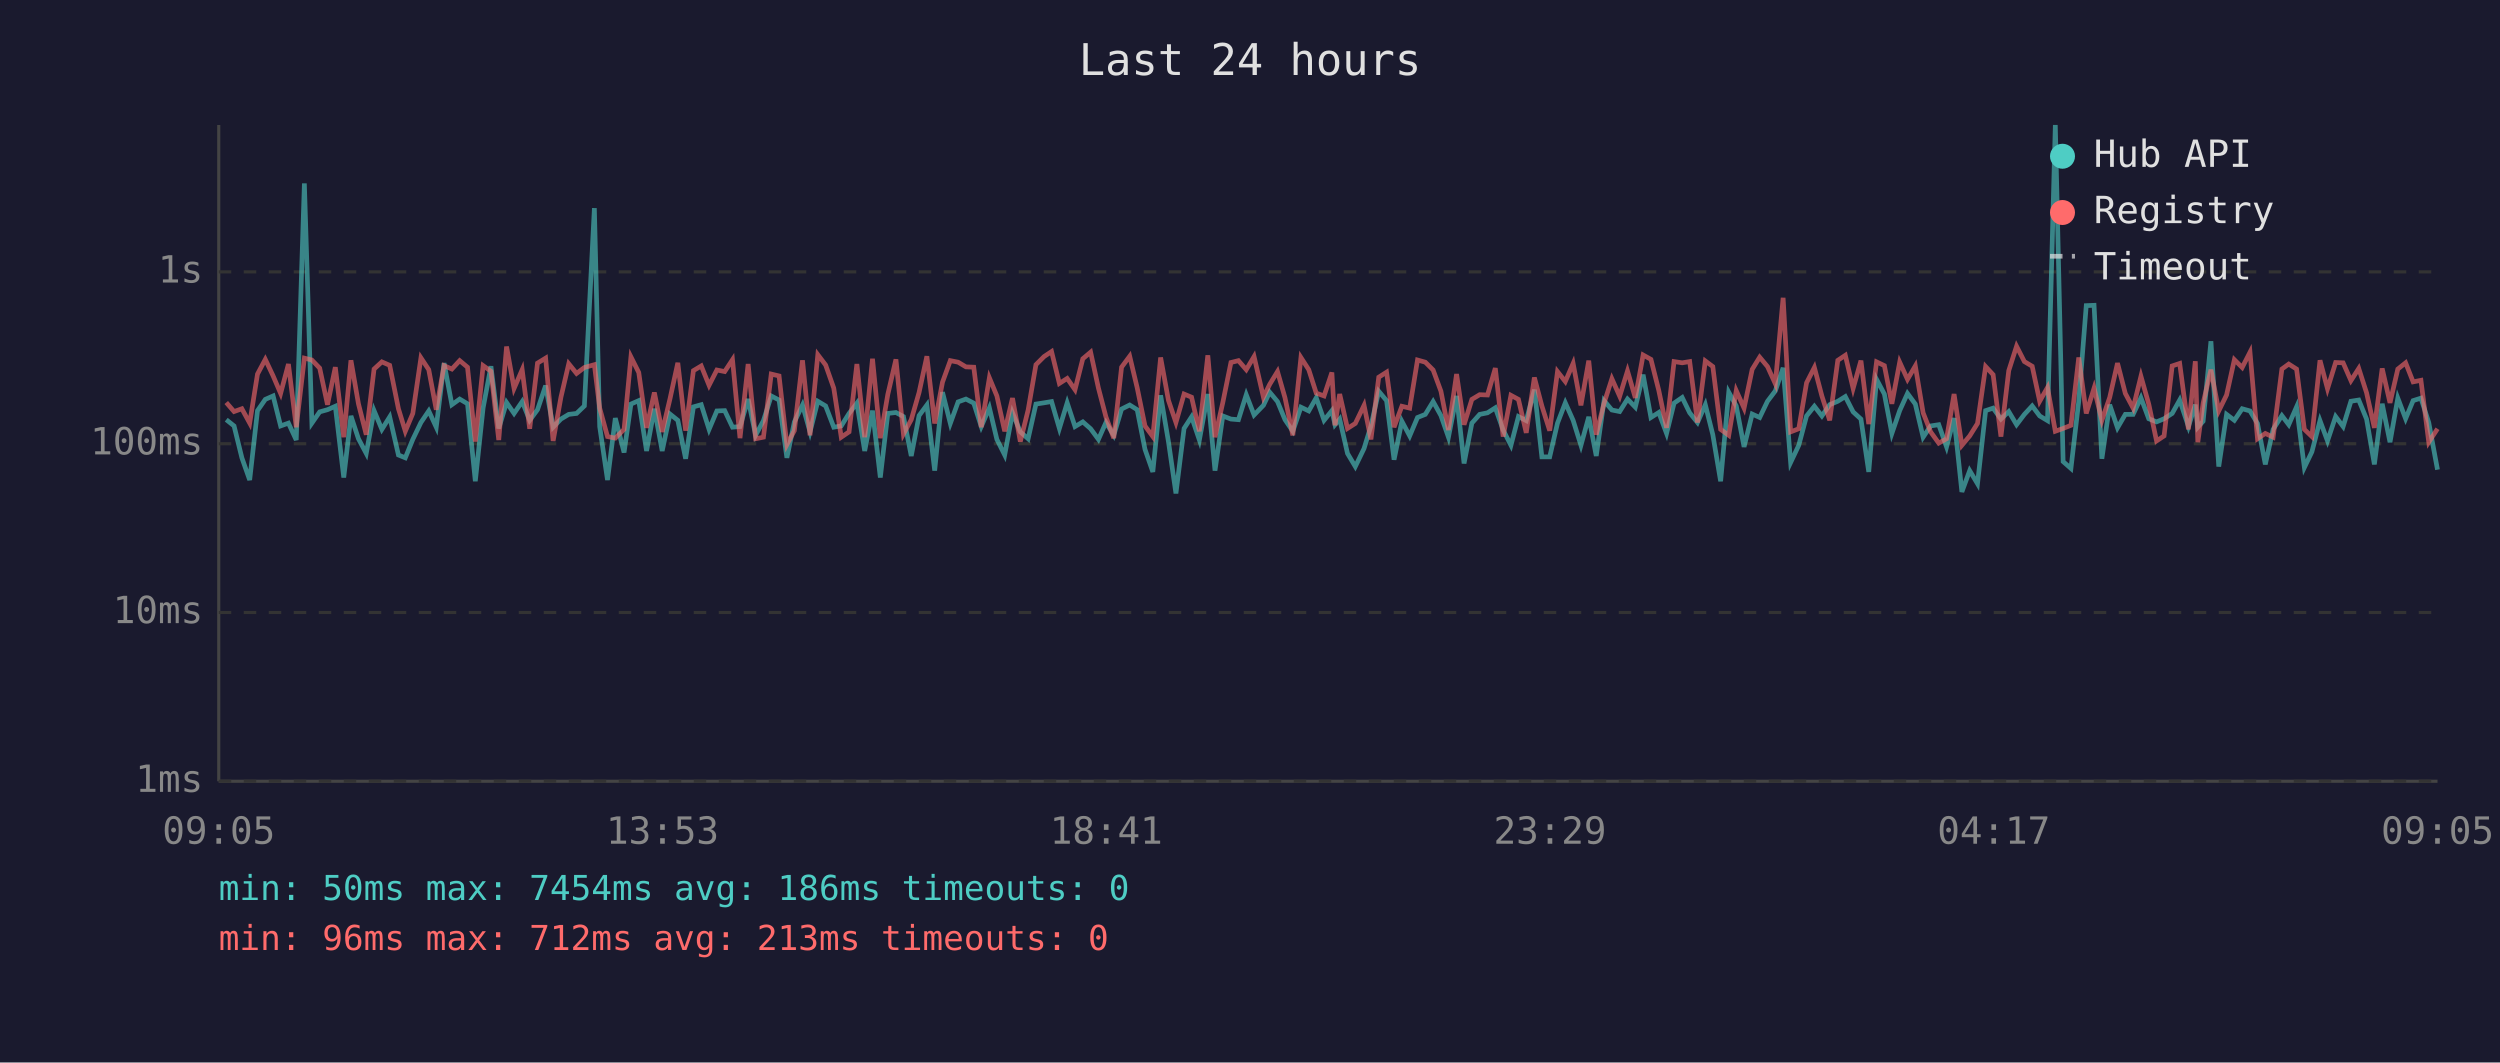
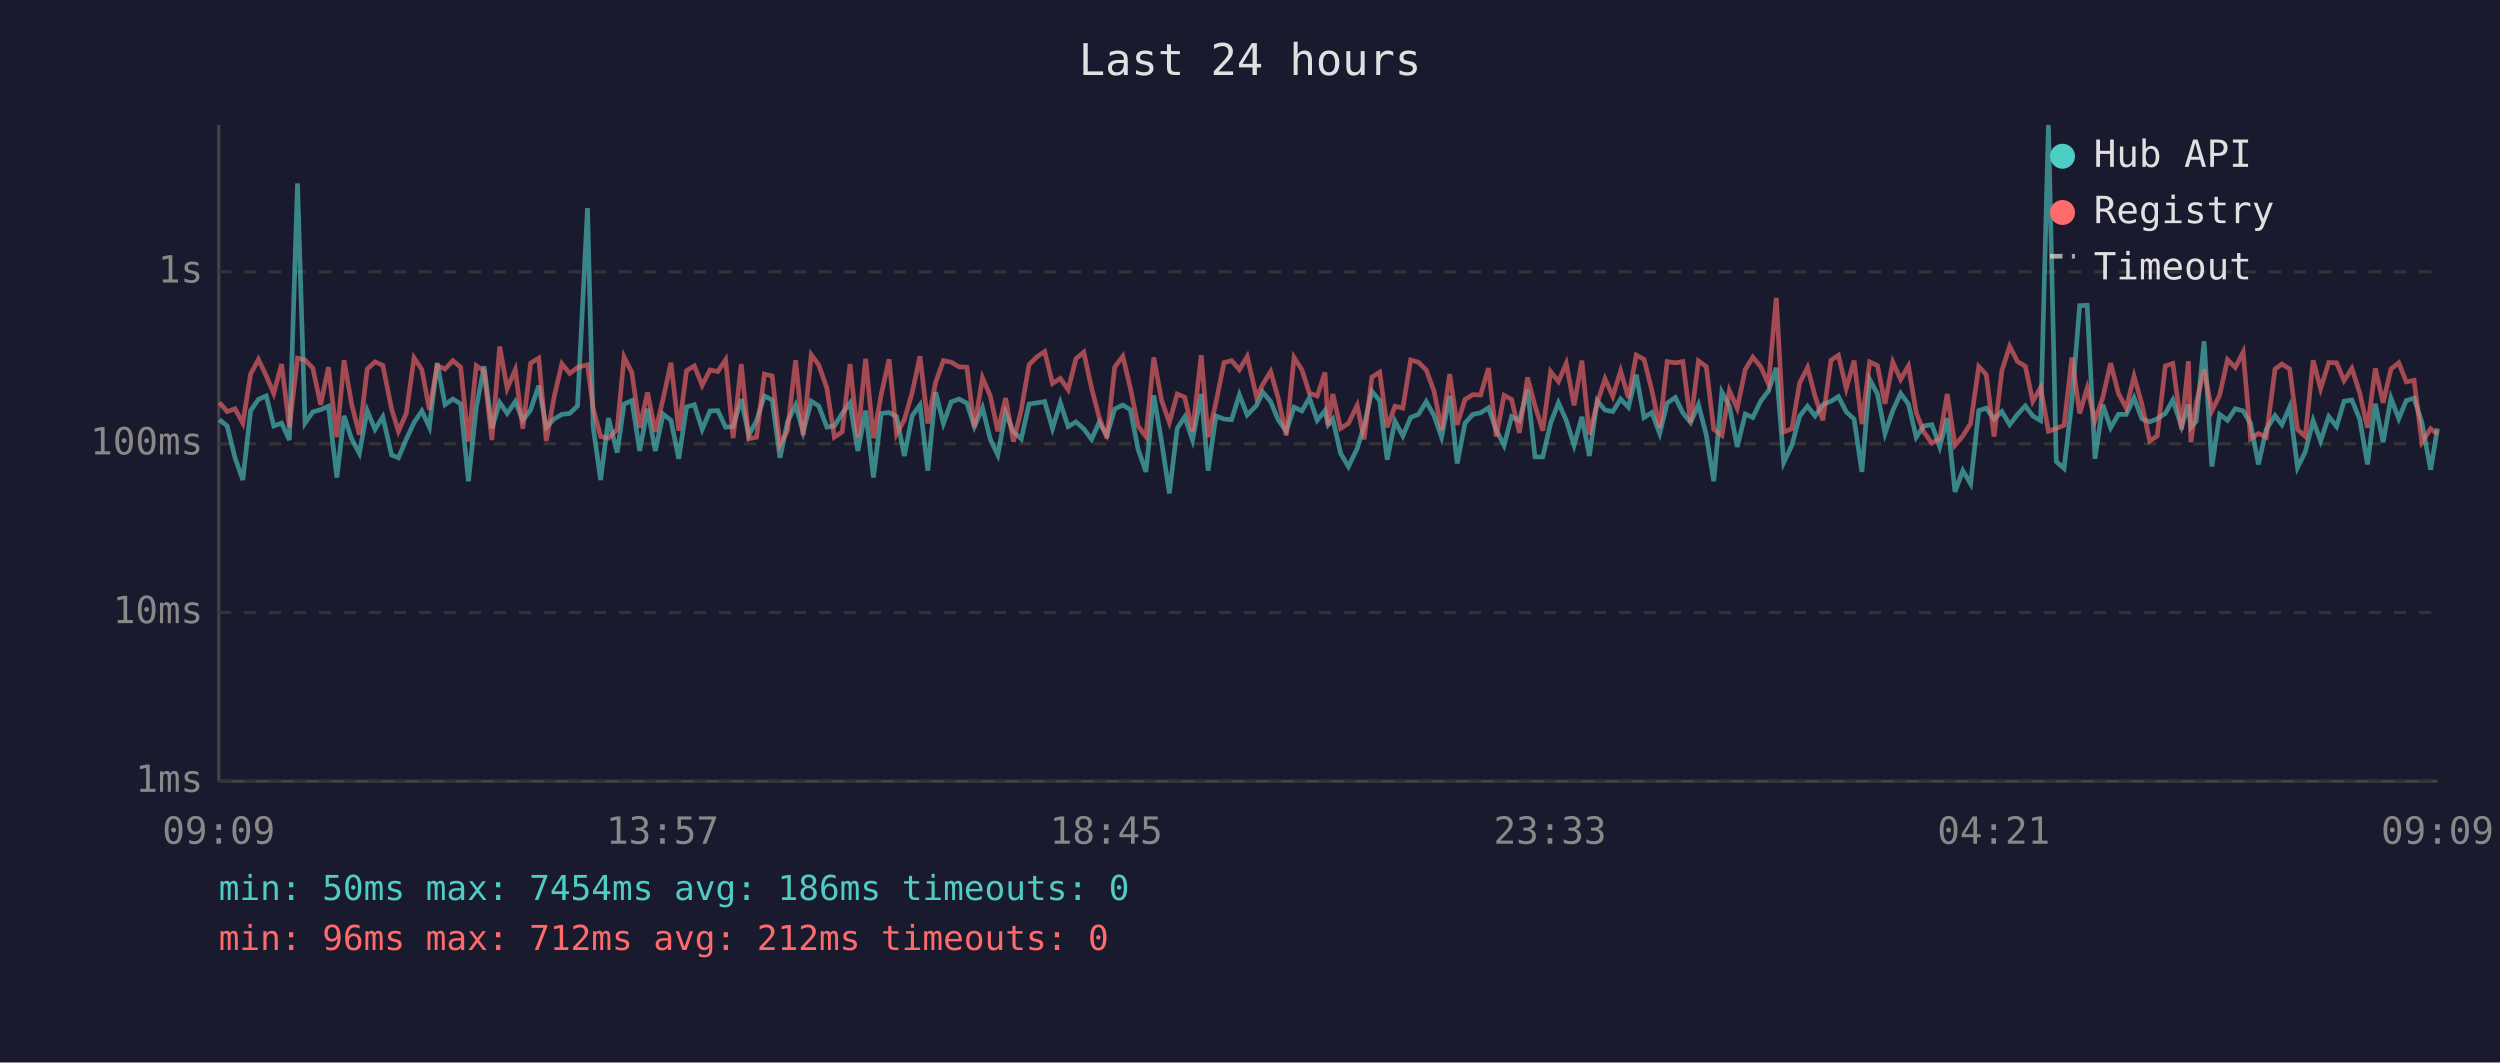
<svg xmlns="http://www.w3.org/2000/svg" viewBox="0 0 800 340" font-family="monospace" font-size="12">
  <rect width="800" height="340" fill="#1a1a2e" />
  <text x="400" y="24" fill="#e0e0e0" font-size="14" text-anchor="middle">Last 24 hours</text>
  <line x1="70" y1="40" x2="70" y2="250" stroke="#444" stroke-width="1" />
  <line x1="70" y1="250" x2="780" y2="250" stroke="#444" stroke-width="1" />
  <line x1="70" y1="250" x2="780" y2="250" stroke="#333" stroke-width="1" stroke-dasharray="4" />
  <text x="65" y="250" fill="#888" text-anchor="end" dominant-baseline="middle">1ms</text>
  <line x1="70" y1="196" x2="780" y2="196" stroke="#333" stroke-width="1" stroke-dasharray="4" />
  <text x="65" y="196" fill="#888" text-anchor="end" dominant-baseline="middle">10ms</text>
  <line x1="70" y1="142" x2="780" y2="142" stroke="#333" stroke-width="1" stroke-dasharray="4" />
  <text x="65" y="142" fill="#888" text-anchor="end" dominant-baseline="middle">100ms</text>
  <line x1="70" y1="87" x2="780" y2="87" stroke="#333" stroke-width="1" stroke-dasharray="4" />
  <text x="65" y="87" fill="#888" text-anchor="end" dominant-baseline="middle">1s</text>
-   <text x="70" y="270" fill="#888" text-anchor="middle">09:05</text>
-   <text x="212" y="270" fill="#888" text-anchor="middle">13:53</text>
-   <text x="354" y="270" fill="#888" text-anchor="middle">18:41</text>
-   <text x="496" y="270" fill="#888" text-anchor="middle">23:29</text>
-   <text x="638" y="270" fill="#888" text-anchor="middle">04:17</text>
-   <text x="780" y="270" fill="#888" text-anchor="middle">09:05</text>
-   <polyline points="72.4,134.3 74.9,136.3 77.4,146.5 79.9,153.6 82.4,131.4 84.9,127.8 87.4,126.7 89.8,136.3 92.3,135.4 94.8,140.8 97.4,58.7 99.8,135.4 102.3,131.8 104.8,131.1 107.3,130.0 110.0,152.8 112.3,133.1 114.7,140.4 117.2,145.1 119.7,131.4 122.2,137.4 124.7,133.4 127.5,145.6 129.7,146.5 132.1,140.6 134.7,135.2 137.2,131.5 139.6,136.7 142.1,116.2 144.6,129.5 147.1,127.7 149.6,129.2 152.1,154.0 154.6,130.5 157.1,117.2 159.6,137.1 162.1,128.8 164.5,132.3 167.1,128.5 169.5,134.5 172.0,131.1 174.6,123.4 177.0,136.7 179.5,134.1 182.0,132.6 184.5,132.3 187.0,129.9 190.2,66.6 191.9,136.5 194.4,153.6 196.9,133.8 199.7,144.8 201.9,129.3 204.4,128.2 206.9,144.3 209.4,130.8 211.9,144.3 214.4,132.5 216.9,134.5 219.4,146.8 221.9,130.2 224.4,129.5 226.9,137.4 229.4,131.5 231.9,131.4 234.4,136.7 236.8,136.5 239.4,127.7 241.8,139.3 244.3,134.6 246.8,126.7 249.3,128.0 251.8,146.5 254.2,135.0 256.8,129.6 259.2,138.2 261.7,128.4 264.2,129.9 266.8,136.7 269.2,136.3 271.7,132.3 274.2,129.0 276.7,144.3 279.2,131.4 281.7,152.8 284.1,132.3 286.7,132.0 289.1,133.3 291.6,145.9 294.1,133.0 296.6,129.6 299.1,150.6 301.6,125.5 304.1,135.5 306.6,128.6 309.1,127.7 311.6,129.0 314.0,136.5 316.6,130.5 319.0,140.6 321.5,145.6 324.0,132.1 326.5,138.2 329.0,140.4 331.5,129.3 334.1,128.9 336.5,128.5 339.0,137.1 341.5,128.9 344.0,136.5 346.5,135.0 349.0,137.2 351.5,140.6 353.9,135.2 356.4,139.3 358.9,130.9 361.5,129.6 363.9,131.1 366.4,143.8 368.9,151.0 371.4,126.5 373.9,141.3 376.3,157.9 378.9,137.1 381.3,133.4 383.8,140.8 386.5,126.1 388.8,150.6 391.3,133.1 393.9,134.1 396.3,134.3 398.8,126.3 401.3,132.8 404.3,129.7 406.3,125.5 408.8,128.5 411.2,134.3 413.7,138.0 416.3,130.3 418.8,131.5 421.2,127.3 423.7,134.5 426.2,131.4 427.2,135.9 428.7,134.1 431.2,145.1 433.7,149.3 436.5,143.5 438.7,136.3 441.2,125.2 443.7,128.2 446.1,147.1 448.6,134.8 451.1,139.5 453.6,133.6 456.1,132.6 458.6,128.5 461.1,133.0 463.5,139.9 466.1,126.7 468.5,148.3 471.0,135.4 473.5,132.6 476.0,132.1 478.5,130.5 481.0,137.6 483.5,142.5 485.9,133.3 488.4,134.6 491.0,124.7 493.4,146.2 495.9,146.2 498.4,135.4 500.9,128.9 503.4,134.5 505.9,142.5 508.4,133.4 510.8,145.9 513.3,128.2 515.8,131.2 518.3,131.7 520.8,127.7 523.3,130.3 525.8,119.9 528.3,133.6 530.8,132.0 533.3,138.7 535.7,129.0 538.3,127.2 540.7,132.1 543.2,135.2 545.7,129.5 548.1,139.1 550.6,154.0 553.2,125.5 555.6,129.9 558.1,143.0 560.7,132.5 563.1,133.6 565.6,128.4 568.1,125.1 570.6,117.7 573.0,148.0 575.6,142.5 578.1,133.1 580.6,130.0 583.0,133.1 585.5,129.5 588.1,128.4 590.5,126.9 593.0,131.8 595.5,134.1 598.0,151.0 600.5,121.4 603.0,126.1 605.4,138.7 607.9,131.4 610.4,125.9 612.9,129.3 615.4,139.9 617.8,136.3 620.4,135.9 622.9,143.0 625.3,133.8 627.8,157.4 630.3,150.6 632.8,154.8 635.4,131.4 637.8,130.6 640.3,134.1 642.8,131.7 645.3,135.9 647.8,132.6 650.3,129.9 652.7,133.1 655.2,134.6 657.7,40.0 660.2,147.7 662.7,149.9 665.2,128.4 667.6,97.8 670.1,97.7 672.6,146.8 675.1,129.5 677.6,136.9 680.1,132.6 682.6,132.6 685.1,127.3 687.6,134.0 690.1,135.0 692.5,134.0 695.1,132.3 697.5,128.0 700.3,136.5 702.5,129.5 703.3,136.7 705.0,134.8 707.5,109.2 710.0,149.3 712.5,132.6 715.0,134.5 717.5,130.8 720.0,131.5 722.4,135.5 724.9,148.6 727.4,137.4 730.2,133.0 732.4,135.9 734.9,130.2 737.4,149.6 739.8,144.6 742.4,134.6 744.8,141.1 747.4,133.3 749.8,136.5 752.3,128.4 754.8,128.0 757.3,134.1 759.8,148.6 762.3,129.2 764.8,141.5 767.3,127.4 769.8,134.0 772.2,128.2 774.7,127.4 777.2,135.2 780.0,150.3" fill="none" stroke="#4ecdc4" stroke-width="1.5" opacity="0.6" />
-   <polyline points="72.4,128.8 74.9,131.7 77.4,130.8 79.9,135.4 82.4,119.7 84.9,115.0 87.4,120.3 89.8,125.9 92.3,116.5 94.8,136.7 97.4,114.6 99.8,115.2 102.3,117.8 104.8,129.5 107.3,117.5 110.0,139.9 112.3,115.3 114.7,129.2 117.2,139.1 119.7,118.1 122.2,115.8 124.7,116.9 127.5,130.8 129.7,138.0 132.1,132.3 134.7,114.5 137.2,118.3 139.6,131.1 142.1,117.0 144.6,118.1 147.1,115.4 149.6,117.5 152.1,141.3 154.6,117.0 157.1,118.8 159.6,140.8 162.1,110.9 164.5,124.3 167.1,118.3 169.5,137.2 172.0,116.2 174.6,114.6 177.0,141.1 179.5,127.1 182.0,116.4 184.5,119.5 187.0,117.6 190.2,116.7 191.9,130.6 194.4,139.7 196.9,140.2 199.7,137.4 201.9,114.2 204.4,119.2 206.9,136.9 209.4,125.6 211.9,138.2 214.4,127.6 216.9,116.1 219.4,137.8 221.9,118.6 224.4,117.1 226.9,123.3 229.4,118.4 231.9,118.9 234.4,115.1 236.8,140.2 239.4,116.5 241.8,140.4 244.3,139.9 246.8,119.7 249.3,120.3 251.8,142.3 254.2,137.8 256.8,115.3 259.2,139.3 261.7,113.5 264.2,116.8 266.8,124.2 269.2,139.9 271.7,138.2 274.2,116.5 276.7,139.9 279.2,114.8 281.7,140.2 284.1,126.2 286.7,115.0 289.1,138.9 291.6,134.3 294.1,125.6 296.6,114.0 299.1,135.5 301.6,122.3 304.1,115.4 306.6,115.9 309.1,117.4 311.6,117.5 314.0,136.7 316.6,120.9 319.0,126.7 321.5,138.0 324.0,127.4 326.5,141.3 329.0,131.2 331.5,116.7 334.1,114.1 336.5,112.5 339.0,122.7 341.5,121.1 344.0,124.7 346.5,114.8 349.0,112.7 351.5,124.2 353.9,133.4 356.4,140.2 358.9,117.5 361.5,114.0 363.9,124.1 366.4,136.3 368.9,139.7 371.4,114.4 373.9,128.1 376.3,135.2 378.9,126.1 381.3,127.1 383.8,138.0 386.5,113.7 388.8,139.9 391.3,128.8 393.9,116.0 396.3,115.4 398.8,118.3 401.3,114.1 404.3,127.1 406.3,123.0 408.8,118.9 411.2,127.3 413.7,139.3 416.3,114.4 418.8,118.3 421.2,125.8 423.7,126.7 426.2,119.2 427.2,136.1 428.7,126.1 431.2,137.1 433.7,135.5 436.5,129.7 438.7,140.6 441.2,120.7 443.7,119.1 446.1,136.7 448.6,130.0 451.1,130.6 453.6,115.2 456.1,115.9 458.6,118.4 461.1,125.2 463.5,137.6 466.1,119.7 468.5,135.9 471.0,127.8 473.5,126.3 476.0,126.4 478.5,117.8 481.0,139.7 483.5,126.5 485.9,127.8 488.4,138.5 491.0,120.8 493.4,129.9 495.9,137.8 498.4,118.9 500.9,122.1 503.4,116.3 505.9,129.7 508.4,115.4 510.8,139.1 513.3,129.0 515.8,121.2 518.3,126.8 520.8,118.7 523.3,127.3 525.8,113.6 528.3,115.0 530.8,124.9 533.3,136.9 535.7,115.7 538.3,116.1 540.7,115.7 543.2,135.2 545.7,115.5 548.1,117.3 550.6,137.4 553.2,139.3 555.6,125.0 558.1,130.6 560.7,118.2 563.1,114.3 565.6,117.3 568.1,122.8 570.6,95.3 573.0,138.2 575.6,137.2 578.1,122.5 580.6,117.6 583.0,126.7 585.5,134.5 588.1,115.3 590.5,113.7 593.0,124.3 595.5,115.4 598.0,135.7 600.5,115.8 603.0,117.0 605.4,129.2 607.9,115.9 610.4,121.4 612.9,117.1 615.4,132.1 617.8,138.2 620.4,141.8 622.9,140.4 625.3,126.1 627.8,142.5 630.3,139.5 632.8,135.5 635.4,117.3 637.8,119.9 640.3,139.7 642.8,118.6 645.3,110.8 647.8,115.7 650.3,117.2 652.7,128.4 655.2,124.0 657.7,138.0 660.2,137.1 662.7,136.1 665.2,114.4 667.6,132.3 670.1,124.2 672.6,134.5 675.1,127.2 677.6,116.2 680.1,125.9 682.6,130.6 685.1,120.4 687.6,129.3 690.1,141.1 692.5,139.5 695.1,117.1 697.5,116.3 700.3,137.4 702.5,115.6 703.3,141.5 705.0,129.0 707.5,118.3 710.0,131.5 712.5,126.4 715.0,115.1 717.5,117.6 720.0,112.7 722.4,140.4 724.9,138.7 727.4,139.9 730.2,118.1 732.4,116.5 734.9,118.1 737.4,137.4 739.8,139.7 742.4,115.3 744.8,124.4 747.4,116.0 749.8,116.1 752.3,121.8 754.8,117.9 757.3,125.7 759.8,136.9 762.3,117.9 764.8,128.9 767.3,118.1 769.8,116.1 772.2,122.2 774.7,121.7 777.2,141.5 780.0,137.2" fill="none" stroke="#ff6b6b" stroke-width="1.5" opacity="0.6" />
+   <text x="70" y="270" fill="#888" text-anchor="middle">09:09</text>
+   <text x="212" y="270" fill="#888" text-anchor="middle">13:57</text>
+   <text x="354" y="270" fill="#888" text-anchor="middle">18:45</text>
+   <text x="496" y="270" fill="#888" text-anchor="middle">23:33</text>
+   <text x="638" y="270" fill="#888" text-anchor="middle">04:21</text>
+   <text x="780" y="270" fill="#888" text-anchor="middle">09:09</text>
+   <polyline points="70.2,134.3 72.7,136.3 75.2,146.5 77.7,153.6 80.2,131.4 82.7,127.8 85.2,126.7 87.6,136.3 90.1,135.4 92.6,140.8 95.2,58.7 97.6,135.4 100.1,131.8 102.6,131.1 105.1,130.0 107.8,152.8 110.1,133.1 112.5,140.4 115.0,145.1 117.5,131.4 120.0,137.4 122.5,133.4 125.3,145.6 127.5,146.5 130.0,140.6 132.5,135.2 135.0,131.5 137.4,136.7 139.9,116.2 142.4,129.5 144.9,127.7 147.4,129.2 149.9,154.0 152.4,130.5 154.9,117.2 157.4,137.1 159.9,128.8 162.3,132.3 164.9,128.5 167.3,134.5 169.8,131.1 172.4,123.4 174.8,136.7 177.3,134.1 179.8,132.6 182.3,132.3 184.8,129.9 188.0,66.6 189.8,136.5 192.2,153.6 194.7,133.8 197.5,144.8 199.7,129.3 202.2,128.2 204.7,144.3 207.2,130.8 209.7,144.3 212.2,132.5 214.7,134.5 217.2,146.8 219.7,130.2 222.2,129.5 224.7,137.4 227.2,131.5 229.7,131.4 232.2,136.7 234.6,136.5 237.2,127.7 239.6,139.3 242.1,134.6 244.6,126.7 247.1,128.0 249.6,146.5 252.0,135.0 254.6,129.6 257.0,138.2 259.6,128.4 262.0,129.9 264.6,136.7 267.0,136.3 269.5,132.3 272.0,129.0 274.5,144.3 277.0,131.4 279.5,152.8 282.0,132.3 284.5,132.0 286.9,133.3 289.4,145.9 291.9,133.0 294.4,129.6 296.9,150.6 299.4,125.5 301.9,135.5 304.4,128.6 306.9,127.7 309.4,129.0 311.8,136.5 314.4,130.5 316.9,140.6 319.3,145.6 321.8,132.1 324.3,138.2 326.8,140.4 329.3,129.3 331.9,128.9 334.3,128.5 336.8,137.1 339.3,128.9 341.8,136.5 344.3,135.0 346.8,137.2 349.3,140.6 351.7,135.2 354.2,139.3 356.7,130.9 359.3,129.6 361.7,131.1 364.2,143.8 366.7,151.0 369.2,126.5 371.7,141.3 374.2,157.9 376.7,137.1 379.1,133.4 381.6,140.8 384.4,126.1 386.6,150.6 389.1,133.1 391.7,134.1 394.1,134.3 396.6,126.3 399.1,132.8 402.1,129.7 404.1,125.5 406.6,128.5 409.0,134.3 411.6,138.0 414.1,130.3 416.6,131.5 419.0,127.3 421.5,134.5 424.0,131.4 425.0,135.9 426.5,134.1 429.0,145.1 431.5,149.3 434.3,143.5 436.5,136.3 439.0,125.2 441.5,128.2 443.9,147.1 446.4,134.8 448.9,139.5 451.4,133.6 453.9,132.6 456.4,128.5 458.9,133.0 461.3,139.9 463.9,126.7 466.3,148.3 468.8,135.4 471.3,132.6 473.8,132.1 476.3,130.5 478.8,137.6 481.3,142.5 483.7,133.3 486.2,134.6 488.8,124.7 491.2,146.2 493.7,146.2 496.2,135.4 498.7,128.9 501.2,134.5 503.7,142.5 506.2,133.4 508.6,145.9 511.1,128.2 513.6,131.2 516.1,131.7 518.6,127.7 521.1,130.3 523.6,119.9 526.1,133.6 528.6,132.0 531.1,138.7 533.5,129.0 536.1,127.2 538.5,132.1 541.0,135.2 543.5,129.5 546.0,139.1 548.4,154.0 551.0,125.5 553.4,129.9 555.9,143.0 558.5,132.5 560.9,133.6 563.4,128.4 565.9,125.1 568.4,117.7 570.8,148.0 573.4,142.5 575.9,133.1 578.4,130.0 580.8,133.1 583.3,129.5 585.9,128.4 588.3,126.9 590.8,131.8 593.3,134.1 595.8,151.0 598.3,121.4 600.8,126.1 603.2,138.7 605.7,131.4 608.2,125.9 610.7,129.3 613.2,139.9 615.6,136.3 618.2,135.9 620.7,143.0 623.1,133.8 625.6,157.4 628.1,150.6 630.6,154.8 633.2,131.4 635.6,130.6 638.1,134.1 640.6,131.7 643.1,135.9 645.6,132.6 648.1,129.9 650.5,133.1 653.0,134.6 655.5,40.0 658.0,147.7 660.5,149.9 663.0,128.4 665.5,97.8 667.9,97.7 670.4,146.8 672.9,129.5 675.4,136.9 677.9,132.6 680.4,132.6 682.9,127.3 685.4,134.0 687.9,135.0 690.3,134.0 692.9,132.3 695.3,128.0 698.1,136.5 700.3,129.5 701.1,136.7 702.8,134.8 705.3,109.2 707.8,149.3 710.3,132.6 712.8,134.5 715.3,130.8 717.8,131.5 720.2,135.5 722.7,148.6 725.2,137.4 728.0,133.0 730.2,135.9 732.7,130.2 735.2,149.6 737.7,144.6 740.2,134.6 742.6,141.1 745.2,133.3 747.7,136.5 750.1,128.4 752.6,128.0 755.1,134.1 757.6,148.6 760.1,129.2 762.6,141.5 765.1,127.4 767.6,134.0 770.0,128.2 772.5,127.4 775.0,135.2 777.8,150.3 780.0,137.1" fill="none" stroke="#4ecdc4" stroke-width="1.5" opacity="0.6" />
+   <polyline points="70.2,128.8 72.7,131.7 75.2,130.8 77.7,135.4 80.2,119.7 82.7,115.0 85.2,120.3 87.6,125.9 90.1,116.5 92.6,136.7 95.2,114.6 97.6,115.2 100.1,117.8 102.6,129.5 105.1,117.5 107.8,139.9 110.1,115.3 112.5,129.2 115.0,139.1 117.5,118.1 120.0,115.8 122.5,116.9 125.3,130.8 127.5,138.0 130.0,132.3 132.5,114.5 135.0,118.3 137.4,131.1 139.9,117.0 142.4,118.1 144.9,115.4 147.4,117.5 149.9,141.3 152.4,117.0 154.9,118.8 157.4,140.8 159.9,110.9 162.3,124.3 164.9,118.3 167.3,137.2 169.8,116.2 172.4,114.6 174.8,141.1 177.3,127.1 179.8,116.4 182.3,119.5 184.8,117.6 188.0,116.7 189.8,130.6 192.2,139.7 194.7,140.2 197.5,137.4 199.7,114.2 202.2,119.2 204.7,136.9 207.2,125.6 209.7,138.2 212.2,127.6 214.7,116.1 217.2,137.8 219.7,118.6 222.2,117.1 224.7,123.3 227.2,118.4 229.7,118.9 232.2,115.1 234.6,140.2 237.2,116.5 239.6,140.4 242.1,139.9 244.6,119.7 247.1,120.3 249.6,142.3 252.0,137.8 254.6,115.3 257.0,139.3 259.6,113.5 262.0,116.8 264.6,124.2 267.0,139.9 269.5,138.2 272.0,116.5 274.5,139.9 277.0,114.8 279.5,140.2 282.0,126.2 284.5,115.0 286.9,138.9 289.4,134.3 291.9,125.6 294.4,114.0 296.9,135.5 299.4,122.3 301.9,115.4 304.4,115.9 306.9,117.4 309.4,117.5 311.8,136.7 314.4,120.9 316.9,126.7 319.3,138.0 321.8,127.4 324.3,141.3 326.8,131.2 329.3,116.7 331.9,114.1 334.3,112.5 336.8,122.7 339.3,121.1 341.8,124.7 344.3,114.8 346.8,112.7 349.3,124.2 351.7,133.4 354.2,140.2 356.7,117.5 359.3,114.0 361.7,124.1 364.2,136.3 366.7,139.7 369.2,114.4 371.7,128.1 374.2,135.2 376.7,126.1 379.1,127.1 381.6,138.0 384.4,113.7 386.6,139.9 389.1,128.8 391.7,116.0 394.1,115.4 396.6,118.3 399.1,114.1 402.1,127.1 404.1,123.0 406.6,118.9 409.0,127.3 411.6,139.3 414.1,114.4 416.6,118.3 419.0,125.8 421.5,126.7 424.0,119.2 425.0,136.1 426.5,126.1 429.0,137.1 431.5,135.5 434.3,129.7 436.5,140.6 439.0,120.7 441.5,119.1 443.9,136.7 446.4,130.0 448.9,130.6 451.4,115.2 453.9,115.9 456.4,118.4 458.9,125.2 461.3,137.6 463.9,119.7 466.3,135.9 468.8,127.8 471.3,126.3 473.8,126.4 476.3,117.8 478.8,139.7 481.3,126.5 483.7,127.8 486.2,138.5 488.8,120.8 491.2,129.9 493.7,137.8 496.2,118.9 498.7,122.1 501.2,116.3 503.7,129.7 506.2,115.4 508.6,139.1 511.1,129.0 513.6,121.2 516.1,126.8 518.6,118.7 521.1,127.3 523.6,113.6 526.1,115.0 528.6,124.9 531.1,136.9 533.5,115.7 536.1,116.1 538.5,115.7 541.0,135.2 543.5,115.5 546.0,117.3 548.4,137.4 551.0,139.3 553.4,125.0 555.9,130.6 558.5,118.2 560.9,114.3 563.4,117.3 565.9,122.8 568.4,95.3 570.8,138.2 573.4,137.2 575.9,122.5 578.4,117.6 580.8,126.7 583.3,134.5 585.9,115.3 588.3,113.7 590.8,124.3 593.3,115.4 595.8,135.7 598.3,115.8 600.8,117.0 603.2,129.2 605.7,115.9 608.2,121.4 610.7,117.1 613.2,132.1 615.6,138.2 618.2,141.8 620.7,140.4 623.1,126.1 625.6,142.5 628.1,139.5 630.6,135.5 633.2,117.3 635.6,119.9 638.1,139.7 640.6,118.6 643.1,110.8 645.6,115.7 648.1,117.2 650.5,128.4 653.0,124.0 655.5,138.0 658.0,137.1 660.5,136.1 663.0,114.4 665.5,132.3 667.9,124.2 670.4,134.5 672.9,127.2 675.4,116.2 677.9,125.9 680.4,130.6 682.9,120.4 685.4,129.3 687.9,141.1 690.3,139.5 692.9,117.1 695.3,116.3 698.1,137.4 700.3,115.6 701.1,141.5 702.8,129.0 705.3,118.3 707.8,131.5 710.3,126.4 712.8,115.1 715.3,117.6 717.8,112.7 720.2,140.4 722.7,138.7 725.2,139.9 728.0,118.1 730.2,116.5 732.7,118.1 735.2,137.4 737.7,139.7 740.2,115.3 742.6,124.4 745.2,116.0 747.7,116.1 750.1,121.8 752.6,117.9 755.1,125.7 757.6,136.9 760.1,117.9 762.6,128.9 765.1,118.1 767.6,116.1 770.0,122.2 772.5,121.7 775.0,141.5 777.8,137.2 780.0,138.9" fill="none" stroke="#ff6b6b" stroke-width="1.5" opacity="0.6" />
  <circle cx="660" cy="50" r="4" fill="#4ecdc4" />
  <text x="670" y="50" fill="#e0e0e0" dominant-baseline="middle">Hub API</text>
  <circle cx="660" cy="68" r="4" fill="#ff6b6b" />
  <text x="670" y="68" fill="#e0e0e0" dominant-baseline="middle">Registry</text>
  <line x1="656" y1="82" x2="664" y2="82" stroke="#e0e0e0" stroke-width="1.5" stroke-dasharray="4,3" opacity="0.7" />
  <text x="670" y="86" fill="#e0e0e0" dominant-baseline="middle">Timeout</text>
  <text x="70" y="288" fill="#4ecdc4" font-size="11">min: 50ms  max: 7454ms  avg: 186ms  timeouts: 0</text>
-   <text x="70" y="304" fill="#ff6b6b" font-size="11">min: 96ms  max: 712ms  avg: 213ms  timeouts: 0</text>
+   <text x="70" y="304" fill="#ff6b6b" font-size="11">min: 96ms  max: 712ms  avg: 212ms  timeouts: 0</text>
</svg>
